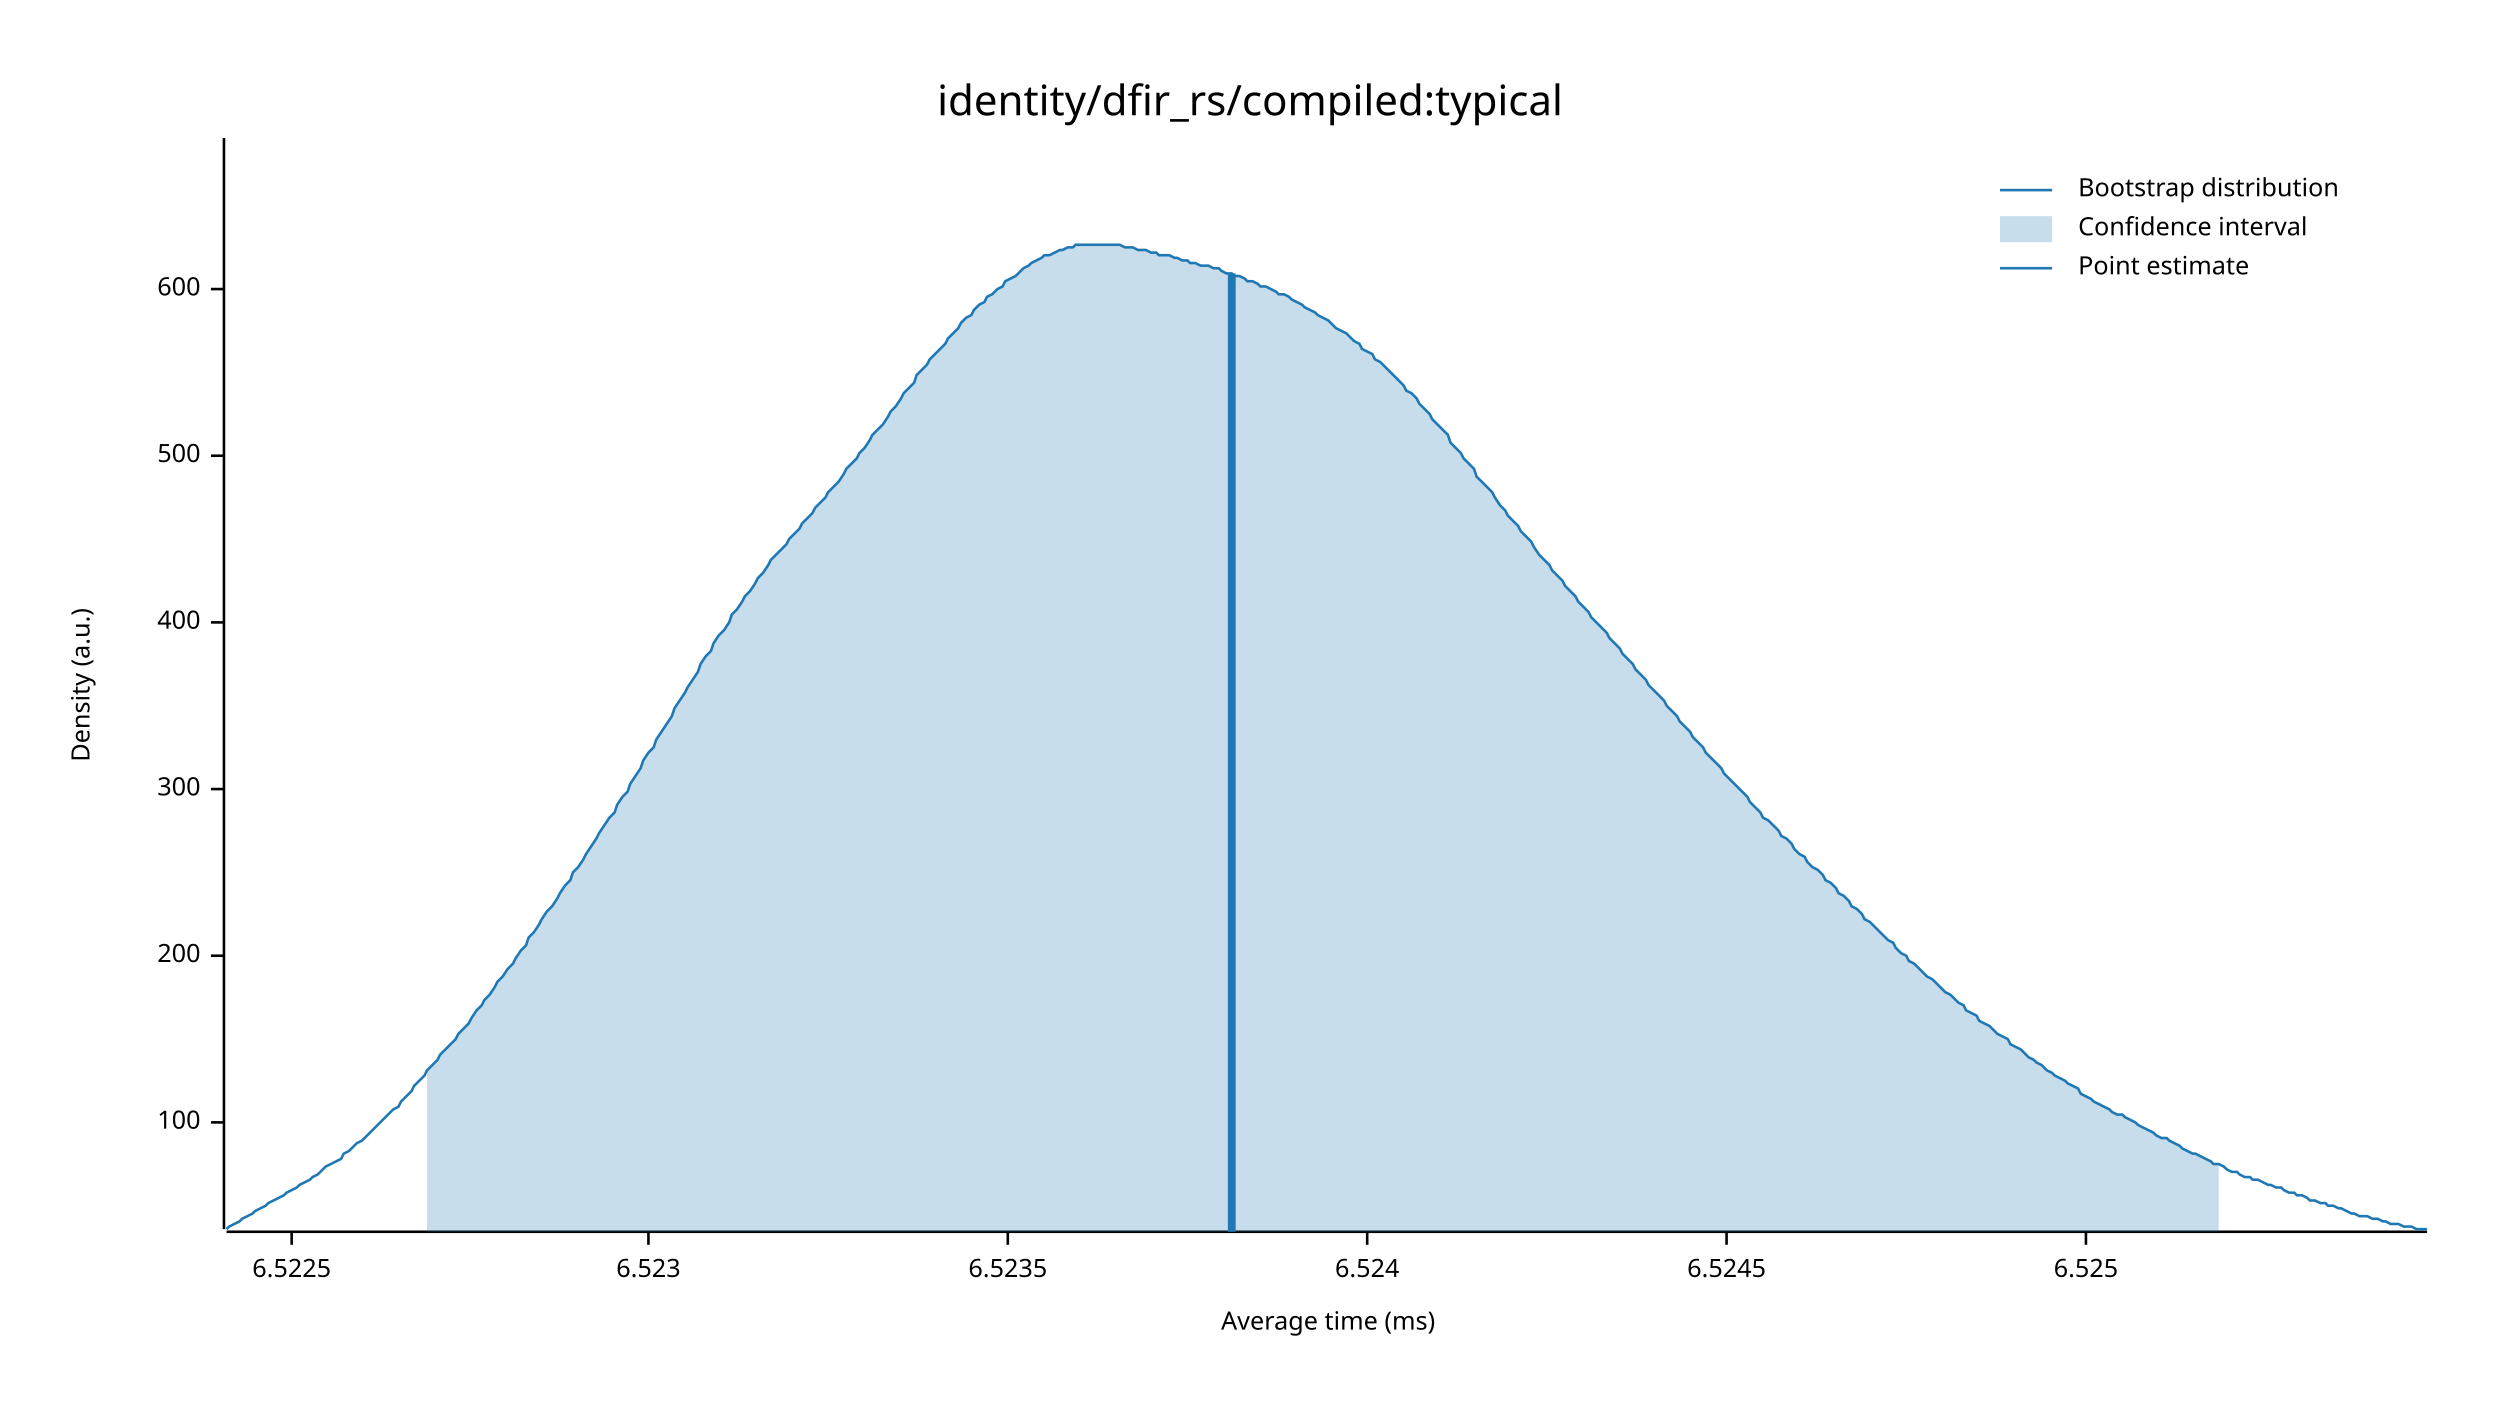
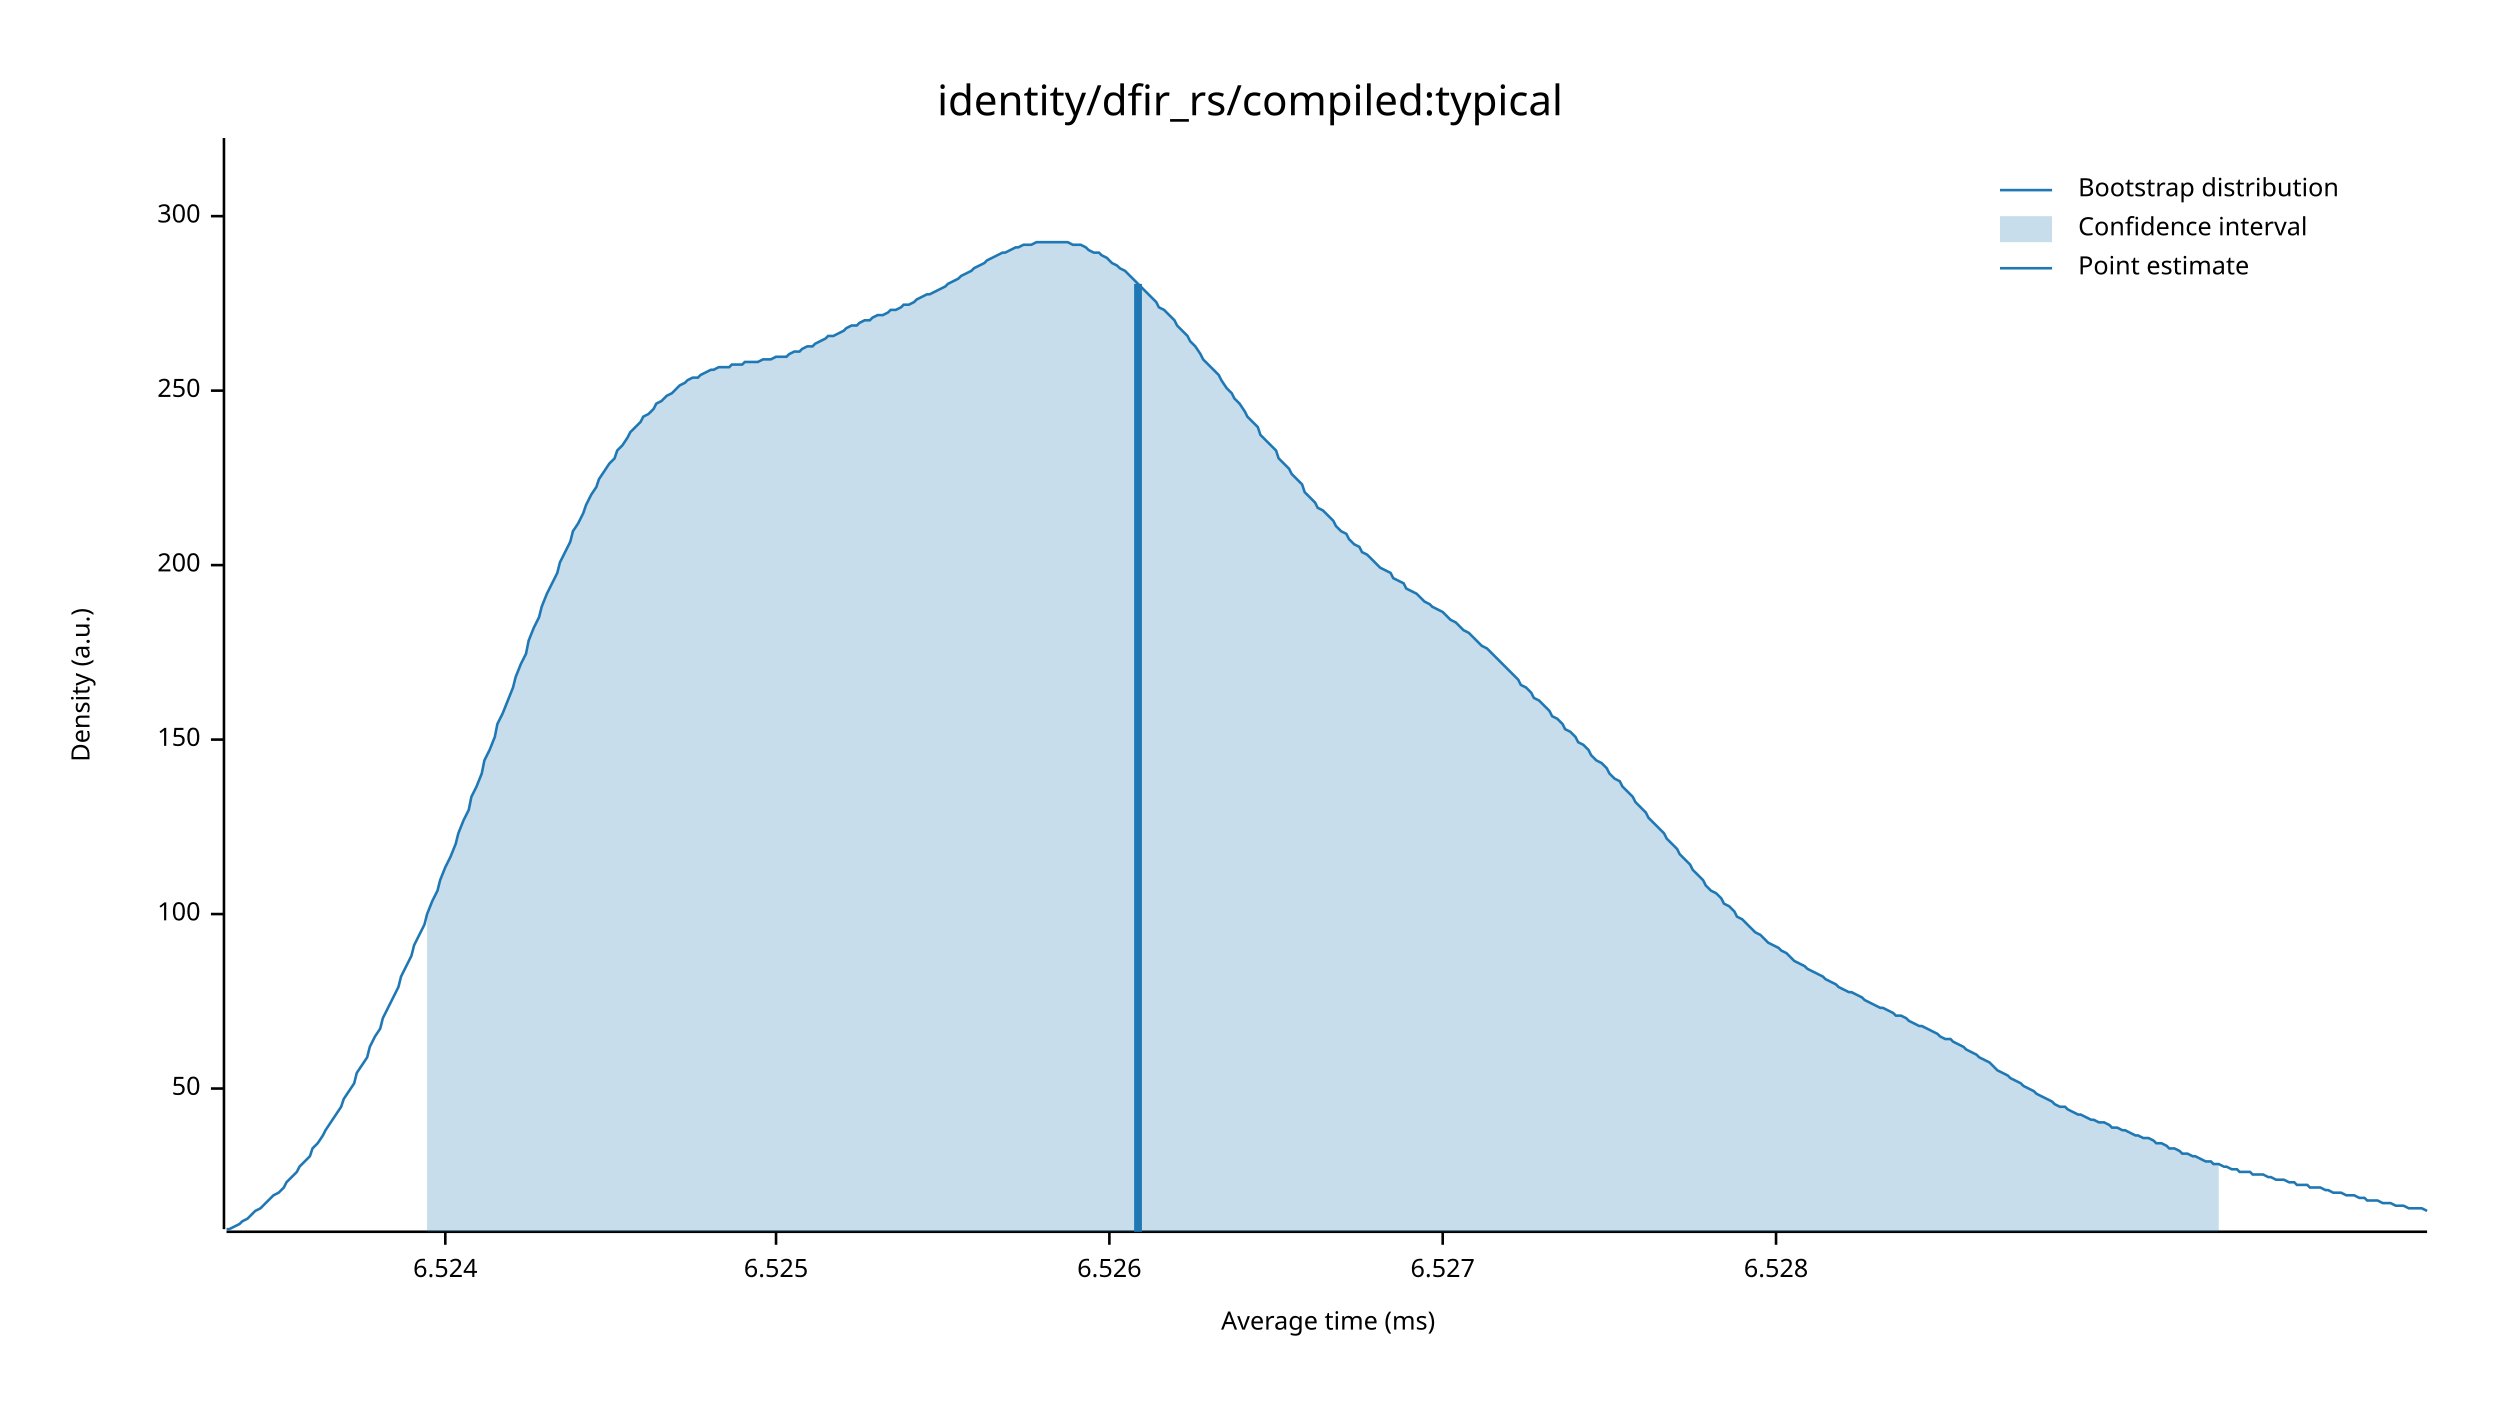
<svg xmlns="http://www.w3.org/2000/svg" width="960" height="540" viewBox="0 0 960 540">
  <text x="480" y="32" dy="0.76em" text-anchor="middle" font-family="sans-serif" font-size="16.129" opacity="1" fill="#000000">
identity/dfir_rs/compiled:typical
</text>
  <text x="27" y="263" dy="0.76em" text-anchor="middle" font-family="sans-serif" font-size="9.677" opacity="1" fill="#000000" transform="rotate(270, 27, 263)">
Density (a.u.)
</text>
  <text x="510" y="513" dy="-0.5ex" text-anchor="middle" font-family="sans-serif" font-size="9.677" opacity="1" fill="#000000">
Average time (ms)
</text>
  <polyline fill="none" opacity="1" stroke="#000000" stroke-width="1" points="86,53 86,472 " />
-   <text x="77" y="431" dy="0.5ex" text-anchor="end" font-family="sans-serif" font-size="9.677" opacity="1" fill="#000000">
+   <text x="77" y="418" dy="0.5ex" text-anchor="end" font-family="sans-serif" font-size="9.677" opacity="1" fill="#000000">
+ 50
+ </text>
+   <polyline fill="none" opacity="1" stroke="#000000" stroke-width="1" points="81,418 86,418 " />
+   <text x="77" y="351" dy="0.5ex" text-anchor="end" font-family="sans-serif" font-size="9.677" opacity="1" fill="#000000">
100
</text>
-   <polyline fill="none" opacity="1" stroke="#000000" stroke-width="1" points="81,431 86,431 " />
-   <text x="77" y="367" dy="0.5ex" text-anchor="end" font-family="sans-serif" font-size="9.677" opacity="1" fill="#000000">
+   <polyline fill="none" opacity="1" stroke="#000000" stroke-width="1" points="81,351 86,351 " />
+   <text x="77" y="284" dy="0.5ex" text-anchor="end" font-family="sans-serif" font-size="9.677" opacity="1" fill="#000000">
+ 150
+ </text>
+   <polyline fill="none" opacity="1" stroke="#000000" stroke-width="1" points="81,284 86,284 " />
+   <text x="77" y="217" dy="0.5ex" text-anchor="end" font-family="sans-serif" font-size="9.677" opacity="1" fill="#000000">
200
</text>
-   <polyline fill="none" opacity="1" stroke="#000000" stroke-width="1" points="81,367 86,367 " />
-   <text x="77" y="303" dy="0.5ex" text-anchor="end" font-family="sans-serif" font-size="9.677" opacity="1" fill="#000000">
+   <polyline fill="none" opacity="1" stroke="#000000" stroke-width="1" points="81,217 86,217 " />
+   <text x="77" y="150" dy="0.5ex" text-anchor="end" font-family="sans-serif" font-size="9.677" opacity="1" fill="#000000">
+ 250
+ </text>
+   <polyline fill="none" opacity="1" stroke="#000000" stroke-width="1" points="81,150 86,150 " />
+   <text x="77" y="83" dy="0.5ex" text-anchor="end" font-family="sans-serif" font-size="9.677" opacity="1" fill="#000000">
300
</text>
-   <polyline fill="none" opacity="1" stroke="#000000" stroke-width="1" points="81,303 86,303 " />
-   <text x="77" y="239" dy="0.5ex" text-anchor="end" font-family="sans-serif" font-size="9.677" opacity="1" fill="#000000">
- 400
- </text>
-   <polyline fill="none" opacity="1" stroke="#000000" stroke-width="1" points="81,239 86,239 " />
-   <text x="77" y="175" dy="0.5ex" text-anchor="end" font-family="sans-serif" font-size="9.677" opacity="1" fill="#000000">
- 500
- </text>
-   <polyline fill="none" opacity="1" stroke="#000000" stroke-width="1" points="81,175 86,175 " />
-   <text x="77" y="111" dy="0.5ex" text-anchor="end" font-family="sans-serif" font-size="9.677" opacity="1" fill="#000000">
- 600
- </text>
-   <polyline fill="none" opacity="1" stroke="#000000" stroke-width="1" points="81,111 86,111 " />
+   <polyline fill="none" opacity="1" stroke="#000000" stroke-width="1" points="81,83 86,83 " />
  <polyline fill="none" opacity="1" stroke="#000000" stroke-width="1" points="87,473 932,473 " />
-   <text x="112" y="483" dy="0.76em" text-anchor="middle" font-family="sans-serif" font-size="9.677" opacity="1" fill="#000000">
- 6.5225
- </text>
-   <polyline fill="none" opacity="1" stroke="#000000" stroke-width="1" points="112,473 112,478 " />
-   <text x="249" y="483" dy="0.76em" text-anchor="middle" font-family="sans-serif" font-size="9.677" opacity="1" fill="#000000">
- 6.523
- </text>
-   <polyline fill="none" opacity="1" stroke="#000000" stroke-width="1" points="249,473 249,478 " />
-   <text x="387" y="483" dy="0.76em" text-anchor="middle" font-family="sans-serif" font-size="9.677" opacity="1" fill="#000000">
- 6.5235
- </text>
-   <polyline fill="none" opacity="1" stroke="#000000" stroke-width="1" points="387,473 387,478 " />
-   <text x="525" y="483" dy="0.76em" text-anchor="middle" font-family="sans-serif" font-size="9.677" opacity="1" fill="#000000">
+   <text x="171" y="483" dy="0.76em" text-anchor="middle" font-family="sans-serif" font-size="9.677" opacity="1" fill="#000000">
6.524
</text>
-   <polyline fill="none" opacity="1" stroke="#000000" stroke-width="1" points="525,473 525,478 " />
-   <text x="663" y="483" dy="0.76em" text-anchor="middle" font-family="sans-serif" font-size="9.677" opacity="1" fill="#000000">
- 6.5245
- </text>
-   <polyline fill="none" opacity="1" stroke="#000000" stroke-width="1" points="663,473 663,478 " />
-   <text x="801" y="483" dy="0.76em" text-anchor="middle" font-family="sans-serif" font-size="9.677" opacity="1" fill="#000000">
+   <polyline fill="none" opacity="1" stroke="#000000" stroke-width="1" points="171,473 171,478 " />
+   <text x="298" y="483" dy="0.76em" text-anchor="middle" font-family="sans-serif" font-size="9.677" opacity="1" fill="#000000">
6.525
</text>
-   <polyline fill="none" opacity="1" stroke="#000000" stroke-width="1" points="801,473 801,478 " />
-   <polyline fill="none" opacity="1" stroke="#1F78B4" stroke-width="1" points="87,472 88,471 90,470 92,469 93,468 95,467 97,466 98,465 100,464 102,463 103,462 105,461 107,460 109,459 110,458 112,457 114,456 115,455 117,454 119,453 120,452 122,451 124,449 125,448 127,447 129,446 131,445 132,443 134,442 136,440 137,439 139,438 141,436 142,435 144,433 146,431 147,430 149,428 151,426 153,425 154,423 156,421 158,419 159,417 161,415 163,413 164,411 166,409 168,407 169,405 171,403 173,401 175,399 176,397 178,395 180,393 181,391 183,388 185,386 186,384 188,382 190,379 191,377 193,375 195,372 197,370 198,368 200,365 202,363 203,360 205,358 207,355 208,353 210,350 212,348 214,345 215,343 217,340 219,338 220,335 222,333 224,330 225,328 227,325 229,322 230,320 232,317 234,314 236,312 237,309 239,306 241,304 242,301 244,298 246,295 247,292 249,289 251,287 252,284 254,281 256,278 258,275 259,272 261,269 263,266 264,264 266,261 268,258 269,255 271,252 273,250 274,247 276,244 278,242 280,239 281,236 283,234 285,231 286,229 288,227 290,224 291,222 293,220 295,217 296,215 298,213 300,211 302,209 303,207 305,205 307,203 308,201 310,199 312,197 313,195 315,193 317,191 318,189 320,187 322,185 324,182 325,180 327,178 329,176 330,174 332,172 334,169 335,167 337,165 339,163 341,160 342,158 344,156 346,153 347,151 349,149 351,147 352,144 354,142 356,140 357,138 359,136 361,134 363,132 364,130 366,128 368,126 369,124 371,122 373,121 374,119 376,117 378,116 379,114 381,113 383,111 385,110 386,108 388,107 390,106 391,105 393,103 395,102 396,101 398,100 400,99 401,98 403,98 405,97 407,96 408,96 410,95 412,95 413,94 415,94 417,94 418,94 420,94 422,94 423,94 425,94 427,94 429,94 430,94 432,95 434,95 435,95 437,96 439,96 440,96 442,97 444,97 445,98 447,98 449,98 451,99 452,99 454,100 456,100 457,101 459,101 461,102 462,102 464,102 466,103 468,103 469,104 471,105 473,105 474,106 476,106 478,107 479,108 481,108 483,109 484,110 486,110 488,111 490,112 491,113 493,113 495,114 496,115 498,116 500,117 501,118 503,119 505,120 506,121 508,122 510,123 512,125 513,126 515,127 517,128 518,129 520,131 522,132 523,134 525,135 527,136 528,138 530,139 532,141 534,143 535,144 537,146 539,148 540,150 542,151 544,153 545,155 547,157 549,159 550,161 552,163 554,165 556,167 557,170 559,172 561,174 562,176 564,178 566,180 567,183 569,185 571,187 573,189 574,191 576,194 578,196 579,198 581,200 583,202 584,204 586,206 588,208 589,210 591,213 593,215 595,217 596,219 598,221 600,223 601,225 603,227 605,229 606,231 608,233 610,235 611,237 613,239 615,241 617,243 618,245 620,247 622,249 623,251 625,253 627,255 628,257 630,259 632,261 633,263 635,265 637,267 639,269 640,271 642,273 644,275 645,277 647,279 649,281 650,283 652,285 654,287 655,289 657,291 659,293 661,295 662,297 664,299 666,301 667,302 669,304 671,306 672,308 674,310 676,312 677,314 679,315 681,317 683,319 684,321 686,322 688,324 689,326 691,328 693,329 694,331 696,333 698,334 700,336 701,338 703,339 705,341 706,343 708,344 710,346 711,348 713,349 715,351 716,353 718,354 720,356 722,358 723,359 725,361 727,362 728,364 730,366 732,367 733,369 735,370 737,372 738,373 740,375 742,376 744,378 745,379 747,381 749,382 750,383 752,385 754,386 755,388 757,389 759,390 760,392 762,393 764,394 766,396 767,397 769,398 771,399 772,401 774,402 776,403 777,404 779,406 781,407 782,408 784,409 786,411 788,412 789,413 791,414 793,415 794,416 796,417 798,418 799,420 801,421 803,422 804,423 806,424 808,425 810,426 811,427 813,428 815,428 816,429 818,430 820,431 821,432 823,433 825,434 827,435 828,436 830,437 832,437 833,438 835,439 837,440 838,441 840,442 842,443 843,443 845,444 847,445 849,446 850,447 852,447 854,448 855,449 857,450 859,450 860,451 862,452 864,452 865,453 867,453 869,454 871,455 872,455 874,456 876,456 877,457 879,458 881,458 882,459 884,459 886,460 887,461 889,461 891,462 893,462 894,463 896,463 898,464 899,464 901,465 903,466 904,466 906,467 908,467 909,467 911,468 913,468 915,469 916,469 918,470 920,470 921,470 923,471 925,471 926,471 928,472 930,472 932,472 " />
-   <polygon opacity="0.25" fill="#1F78B4" points="164,411 166,409 168,407 169,405 171,403 173,401 175,399 176,397 178,395 180,393 181,391 183,388 185,386 186,384 188,382 190,379 191,377 193,375 195,372 197,370 198,368 200,365 202,363 203,360 205,358 207,355 208,353 210,350 212,348 214,345 215,343 217,340 219,338 220,335 222,333 224,330 225,328 227,325 229,322 230,320 232,317 234,314 236,312 237,309 239,306 241,304 242,301 244,298 246,295 247,292 249,289 251,287 252,284 254,281 256,278 258,275 259,272 261,269 263,266 264,264 266,261 268,258 269,255 271,252 273,250 274,247 276,244 278,242 280,239 281,236 283,234 285,231 286,229 288,227 290,224 291,222 293,220 295,217 296,215 298,213 300,211 302,209 303,207 305,205 307,203 308,201 310,199 312,197 313,195 315,193 317,191 318,189 320,187 322,185 324,182 325,180 327,178 329,176 330,174 332,172 334,169 335,167 337,165 339,163 341,160 342,158 344,156 346,153 347,151 349,149 351,147 352,144 354,142 356,140 357,138 359,136 361,134 363,132 364,130 366,128 368,126 369,124 371,122 373,121 374,119 376,117 378,116 379,114 381,113 383,111 385,110 386,108 388,107 390,106 391,105 393,103 395,102 396,101 398,100 400,99 401,98 403,98 405,97 407,96 408,96 410,95 412,95 413,94 415,94 417,94 418,94 420,94 422,94 423,94 425,94 427,94 429,94 430,94 432,95 434,95 435,95 437,96 439,96 440,96 442,97 444,97 445,98 447,98 449,98 451,99 452,99 454,100 456,100 457,101 459,101 461,102 462,102 464,102 466,103 468,103 469,104 471,105 473,105 474,106 476,106 478,107 479,108 481,108 483,109 484,110 486,110 488,111 490,112 491,113 493,113 495,114 496,115 498,116 500,117 501,118 503,119 505,120 506,121 508,122 510,123 512,125 513,126 515,127 517,128 518,129 520,131 522,132 523,134 525,135 527,136 528,138 530,139 532,141 534,143 535,144 537,146 539,148 540,150 542,151 544,153 545,155 547,157 549,159 550,161 552,163 554,165 556,167 557,170 559,172 561,174 562,176 564,178 566,180 567,183 569,185 571,187 573,189 574,191 576,194 578,196 579,198 581,200 583,202 584,204 586,206 588,208 589,210 591,213 593,215 595,217 596,219 598,221 600,223 601,225 603,227 605,229 606,231 608,233 610,235 611,237 613,239 615,241 617,243 618,245 620,247 622,249 623,251 625,253 627,255 628,257 630,259 632,261 633,263 635,265 637,267 639,269 640,271 642,273 644,275 645,277 647,279 649,281 650,283 652,285 654,287 655,289 657,291 659,293 661,295 662,297 664,299 666,301 667,302 669,304 671,306 672,308 674,310 676,312 677,314 679,315 681,317 683,319 684,321 686,322 688,324 689,326 691,328 693,329 694,331 696,333 698,334 700,336 701,338 703,339 705,341 706,343 708,344 710,346 711,348 713,349 715,351 716,353 718,354 720,356 722,358 723,359 725,361 727,362 728,364 730,366 732,367 733,369 735,370 737,372 738,373 740,375 742,376 744,378 745,379 747,381 749,382 750,383 752,385 754,386 755,388 757,389 759,390 760,392 762,393 764,394 766,396 767,397 769,398 771,399 772,401 774,402 776,403 777,404 779,406 781,407 782,408 784,409 786,411 788,412 789,413 791,414 793,415 794,416 796,417 798,418 799,420 801,421 803,422 804,423 806,424 808,425 810,426 811,427 813,428 815,428 816,429 818,430 820,431 821,432 823,433 825,434 827,435 828,436 830,437 832,437 833,438 835,439 837,440 838,441 840,442 842,443 843,443 845,444 847,445 849,446 850,447 852,447 852,473 164,473 " />
-   <polyline fill="none" opacity="1" stroke="#1F78B4" stroke-width="3" points="473,473 473,105 " />
+   <polyline fill="none" opacity="1" stroke="#000000" stroke-width="1" points="298,473 298,478 " />
+   <text x="426" y="483" dy="0.76em" text-anchor="middle" font-family="sans-serif" font-size="9.677" opacity="1" fill="#000000">
+ 6.526
+ </text>
+   <polyline fill="none" opacity="1" stroke="#000000" stroke-width="1" points="426,473 426,478 " />
+   <text x="554" y="483" dy="0.76em" text-anchor="middle" font-family="sans-serif" font-size="9.677" opacity="1" fill="#000000">
+ 6.527
+ </text>
+   <polyline fill="none" opacity="1" stroke="#000000" stroke-width="1" points="554,473 554,478 " />
+   <text x="682" y="483" dy="0.76em" text-anchor="middle" font-family="sans-serif" font-size="9.677" opacity="1" fill="#000000">
+ 6.528
+ </text>
+   <polyline fill="none" opacity="1" stroke="#000000" stroke-width="1" points="682,473 682,478 " />
+   <polyline fill="none" opacity="1" stroke="#1F78B4" stroke-width="1" points="87,472 88,472 90,471 92,470 93,469 95,468 97,466 98,465 100,464 102,462 103,461 105,459 107,458 109,456 110,454 112,452 114,450 115,448 117,446 119,444 120,441 122,439 124,436 125,434 127,431 129,428 131,425 132,422 134,419 136,416 137,412 139,409 141,406 142,402 144,398 146,395 147,391 149,387 151,383 153,379 154,375 156,371 158,367 159,363 161,359 163,355 164,351 166,346 168,342 169,338 171,333 173,329 175,324 176,320 178,315 180,311 181,306 183,302 185,297 186,292 188,288 190,283 191,278 193,274 195,269 197,264 198,260 200,255 202,251 203,246 205,241 207,237 208,233 210,228 212,224 214,220 215,216 217,212 219,208 220,204 222,201 224,197 225,194 227,190 229,187 230,184 232,181 234,178 236,176 237,173 239,171 241,168 242,166 244,164 246,162 247,160 249,159 251,157 252,155 254,154 256,152 258,151 259,150 261,148 263,147 264,146 266,145 268,145 269,144 271,143 273,142 274,142 276,141 278,141 280,141 281,140 283,140 285,140 286,139 288,139 290,139 291,139 293,138 295,138 296,138 298,137 300,137 302,137 303,136 305,135 307,135 308,134 310,133 312,133 313,132 315,131 317,130 318,129 320,129 322,128 324,127 325,126 327,125 329,125 330,124 332,123 334,123 335,122 337,121 339,121 341,120 342,119 344,119 346,118 347,117 349,117 351,116 352,115 354,114 356,113 357,113 359,112 361,111 363,110 364,109 366,108 368,107 369,106 371,105 373,104 374,103 376,102 378,101 379,100 381,99 383,98 385,97 386,97 388,96 390,95 391,95 393,94 395,94 396,94 398,93 400,93 401,93 403,93 405,93 407,93 408,93 410,93 412,94 413,94 415,94 417,95 418,96 420,97 422,97 423,98 425,99 427,101 429,102 430,103 432,104 434,106 435,107 437,109 439,111 440,112 442,114 444,116 445,118 447,119 449,121 451,123 452,125 454,127 456,129 457,131 459,133 461,136 462,138 464,140 466,142 468,144 469,146 471,149 473,151 474,153 476,155 478,158 479,160 481,162 483,164 484,167 486,169 488,171 490,173 491,176 493,178 495,180 496,182 498,184 500,186 501,189 503,191 505,193 506,195 508,196 510,198 512,200 513,202 515,204 517,205 518,207 520,209 522,210 523,212 525,213 527,215 528,216 530,218 532,219 534,220 535,222 537,223 539,224 540,226 542,227 544,228 545,229 547,231 549,232 550,233 552,234 554,235 556,237 557,238 559,239 561,241 562,242 564,243 566,245 567,246 569,248 571,249 573,251 574,252 576,254 578,256 579,257 581,259 583,261 584,263 586,264 588,266 589,268 591,269 593,271 595,273 596,275 598,276 600,278 601,280 603,281 605,283 606,285 608,286 610,288 611,290 613,292 615,293 617,295 618,297 620,299 622,300 623,302 625,304 627,306 628,308 630,310 632,312 633,314 635,316 637,318 639,320 640,322 642,324 644,326 645,328 647,330 649,332 650,334 652,336 654,338 655,340 657,342 659,343 661,345 662,347 664,348 666,350 667,352 669,353 671,355 672,356 674,358 676,359 677,360 679,362 681,363 683,364 684,365 686,366 688,368 689,369 691,370 693,371 694,372 696,373 698,374 700,375 701,376 703,377 705,378 706,379 708,380 710,381 711,381 713,382 715,383 716,384 718,385 720,386 722,387 723,387 725,388 727,389 728,390 730,390 732,391 733,392 735,393 737,394 738,394 740,395 742,396 744,397 745,398 747,399 749,399 750,400 752,401 754,402 755,403 757,404 759,405 760,406 762,407 764,408 766,410 767,411 769,412 771,413 772,414 774,415 776,416 777,417 779,418 781,419 782,420 784,421 786,422 788,423 789,424 791,425 793,425 794,426 796,427 798,428 799,428 801,429 803,430 804,430 806,431 808,431 810,432 811,433 813,433 815,434 816,434 818,435 820,436 821,436 823,437 825,437 827,438 828,439 830,439 832,440 833,441 835,441 837,442 838,443 840,443 842,444 843,444 845,445 847,446 849,446 850,447 852,447 854,448 855,448 857,449 859,449 860,450 862,450 864,450 865,451 867,451 869,451 871,452 872,452 874,453 876,453 877,453 879,454 881,454 882,455 884,455 886,455 887,456 889,456 891,456 893,457 894,457 896,458 898,458 899,458 901,459 903,459 904,459 906,460 908,460 909,461 911,461 913,461 915,462 916,462 918,462 920,463 921,463 923,463 925,464 926,464 928,464 930,464 932,465 " />
+   <polygon opacity="0.25" fill="#1F78B4" points="164,351 166,346 168,342 169,338 171,333 173,329 175,324 176,320 178,315 180,311 181,306 183,302 185,297 186,292 188,288 190,283 191,278 193,274 195,269 197,264 198,260 200,255 202,251 203,246 205,241 207,237 208,233 210,228 212,224 214,220 215,216 217,212 219,208 220,204 222,201 224,197 225,194 227,190 229,187 230,184 232,181 234,178 236,176 237,173 239,171 241,168 242,166 244,164 246,162 247,160 249,159 251,157 252,155 254,154 256,152 258,151 259,150 261,148 263,147 264,146 266,145 268,145 269,144 271,143 273,142 274,142 276,141 278,141 280,141 281,140 283,140 285,140 286,139 288,139 290,139 291,139 293,138 295,138 296,138 298,137 300,137 302,137 303,136 305,135 307,135 308,134 310,133 312,133 313,132 315,131 317,130 318,129 320,129 322,128 324,127 325,126 327,125 329,125 330,124 332,123 334,123 335,122 337,121 339,121 341,120 342,119 344,119 346,118 347,117 349,117 351,116 352,115 354,114 356,113 357,113 359,112 361,111 363,110 364,109 366,108 368,107 369,106 371,105 373,104 374,103 376,102 378,101 379,100 381,99 383,98 385,97 386,97 388,96 390,95 391,95 393,94 395,94 396,94 398,93 400,93 401,93 403,93 405,93 407,93 408,93 410,93 412,94 413,94 415,94 417,95 418,96 420,97 422,97 423,98 425,99 427,101 429,102 430,103 432,104 434,106 435,107 437,109 439,111 440,112 442,114 444,116 445,118 447,119 449,121 451,123 452,125 454,127 456,129 457,131 459,133 461,136 462,138 464,140 466,142 468,144 469,146 471,149 473,151 474,153 476,155 478,158 479,160 481,162 483,164 484,167 486,169 488,171 490,173 491,176 493,178 495,180 496,182 498,184 500,186 501,189 503,191 505,193 506,195 508,196 510,198 512,200 513,202 515,204 517,205 518,207 520,209 522,210 523,212 525,213 527,215 528,216 530,218 532,219 534,220 535,222 537,223 539,224 540,226 542,227 544,228 545,229 547,231 549,232 550,233 552,234 554,235 556,237 557,238 559,239 561,241 562,242 564,243 566,245 567,246 569,248 571,249 573,251 574,252 576,254 578,256 579,257 581,259 583,261 584,263 586,264 588,266 589,268 591,269 593,271 595,273 596,275 598,276 600,278 601,280 603,281 605,283 606,285 608,286 610,288 611,290 613,292 615,293 617,295 618,297 620,299 622,300 623,302 625,304 627,306 628,308 630,310 632,312 633,314 635,316 637,318 639,320 640,322 642,324 644,326 645,328 647,330 649,332 650,334 652,336 654,338 655,340 657,342 659,343 661,345 662,347 664,348 666,350 667,352 669,353 671,355 672,356 674,358 676,359 677,360 679,362 681,363 683,364 684,365 686,366 688,368 689,369 691,370 693,371 694,372 696,373 698,374 700,375 701,376 703,377 705,378 706,379 708,380 710,381 711,381 713,382 715,383 716,384 718,385 720,386 722,387 723,387 725,388 727,389 728,390 730,390 732,391 733,392 735,393 737,394 738,394 740,395 742,396 744,397 745,398 747,399 749,399 750,400 752,401 754,402 755,403 757,404 759,405 760,406 762,407 764,408 766,410 767,411 769,412 771,413 772,414 774,415 776,416 777,417 779,418 781,419 782,420 784,421 786,422 788,423 789,424 791,425 793,425 794,426 796,427 798,428 799,428 801,429 803,430 804,430 806,431 808,431 810,432 811,433 813,433 815,434 816,434 818,435 820,436 821,436 823,437 825,437 827,438 828,439 830,439 832,440 833,441 835,441 837,442 838,443 840,443 842,444 843,444 845,445 847,446 849,446 850,447 852,447 852,473 164,473 " />
+   <polyline fill="none" opacity="1" stroke="#1F78B4" stroke-width="3" points="437,473 437,109 " />
  <text x="798" y="68" dy="0.76em" text-anchor="start" font-family="sans-serif" font-size="9.677" opacity="1" fill="#000000">
Bootstrap distribution
</text>
  <text x="798" y="83" dy="0.76em" text-anchor="start" font-family="sans-serif" font-size="9.677" opacity="1" fill="#000000">
Confidence interval
</text>
  <text x="798" y="98" dy="0.76em" text-anchor="start" font-family="sans-serif" font-size="9.677" opacity="1" fill="#000000">
Point estimate
</text>
  <polyline fill="none" opacity="1" stroke="#1F78B4" stroke-width="1" points="768,73 788,73 " />
  <rect x="768" y="83" width="20" height="10" opacity="0.25" fill="#1F78B4" stroke="none" />
  <polyline fill="none" opacity="1" stroke="#1F78B4" stroke-width="1" points="768,103 788,103 " />
</svg>
